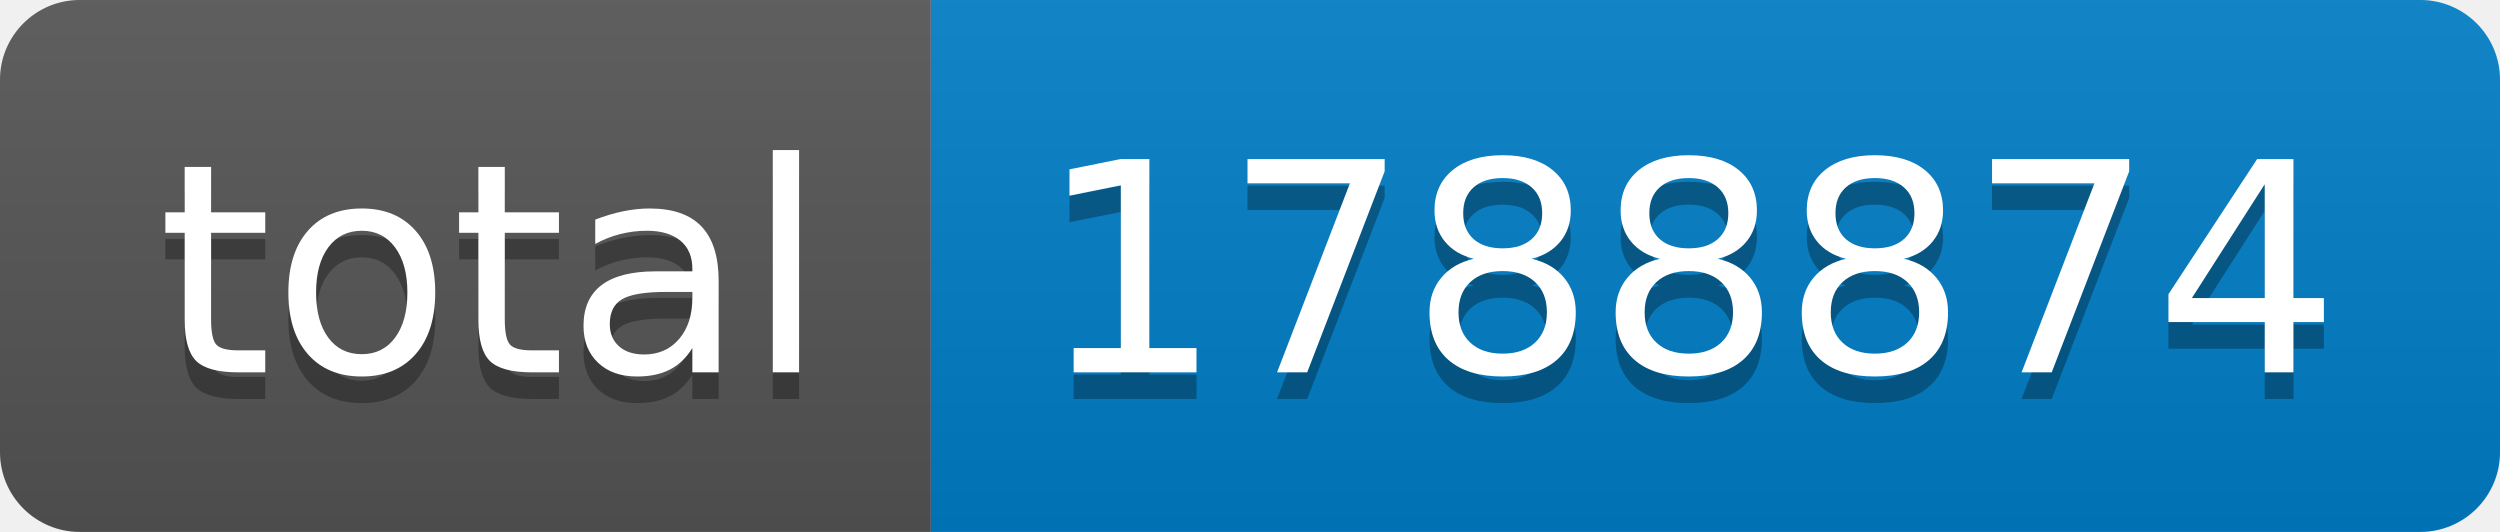
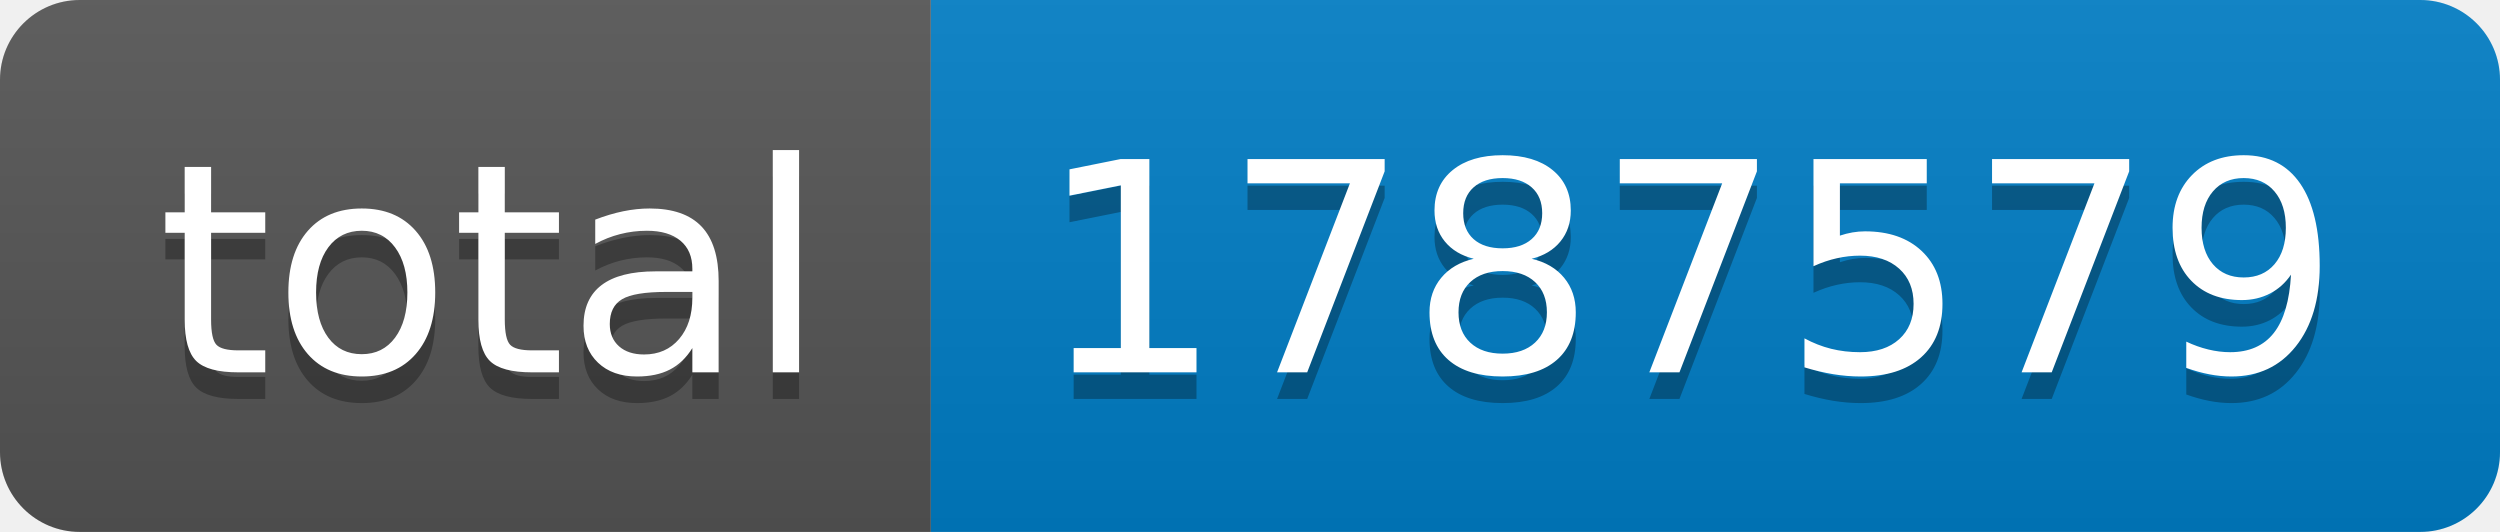
- <svg xmlns="http://www.w3.org/2000/svg" width="94" height="20" role="img" aria-label="total: 1788874">
+ <svg xmlns="http://www.w3.org/2000/svg" width="94" height="20" role="img" aria-label="total: 1787579">
  <linearGradient id="s" x2="0" y2="100%">
    <stop offset="0" stop-color="#bbb" stop-opacity=".1" />
    <stop offset="1" stop-opacity=".1" />
  </linearGradient>
  <clipPath id="r">
    <rect width="94" height="20" rx="3" fill="#fff" />
  </clipPath>
  <g clip-path="url(#r)">
    <rect width="35" height="20" fill="#555" />
    <rect x="35" width="59" height="20" fill="#007ec6" />
    <rect width="94" height="20" fill="url(#s)" />
  </g>
  <g fill="#fff" text-anchor="middle" font-family="Verdana,Geneva,DejaVu Sans,sans-serif" text-rendering="geometricPrecision" font-size="110">
    <text aria-hidden="true" x="185" y="150" fill="#010101" fill-opacity=".3" transform="scale(.1)" textLength="250">total</text>
    <text x="185" y="140" transform="scale(.1)" fill="#fff" textLength="250">total</text>
-     <text aria-hidden="true" x="635" y="150" fill="#010101" fill-opacity=".3" transform="scale(.1)" textLength="490">1788874</text>
-     <text x="635" y="140" transform="scale(.1)" fill="#fff" textLength="490">1788874</text>
+     <text aria-hidden="true" x="635" y="150" fill="#010101" fill-opacity=".3" transform="scale(.1)" textLength="490">1787579</text>
+     <text x="635" y="140" transform="scale(.1)" fill="#fff" textLength="490">1787579</text>
  </g>
</svg>
